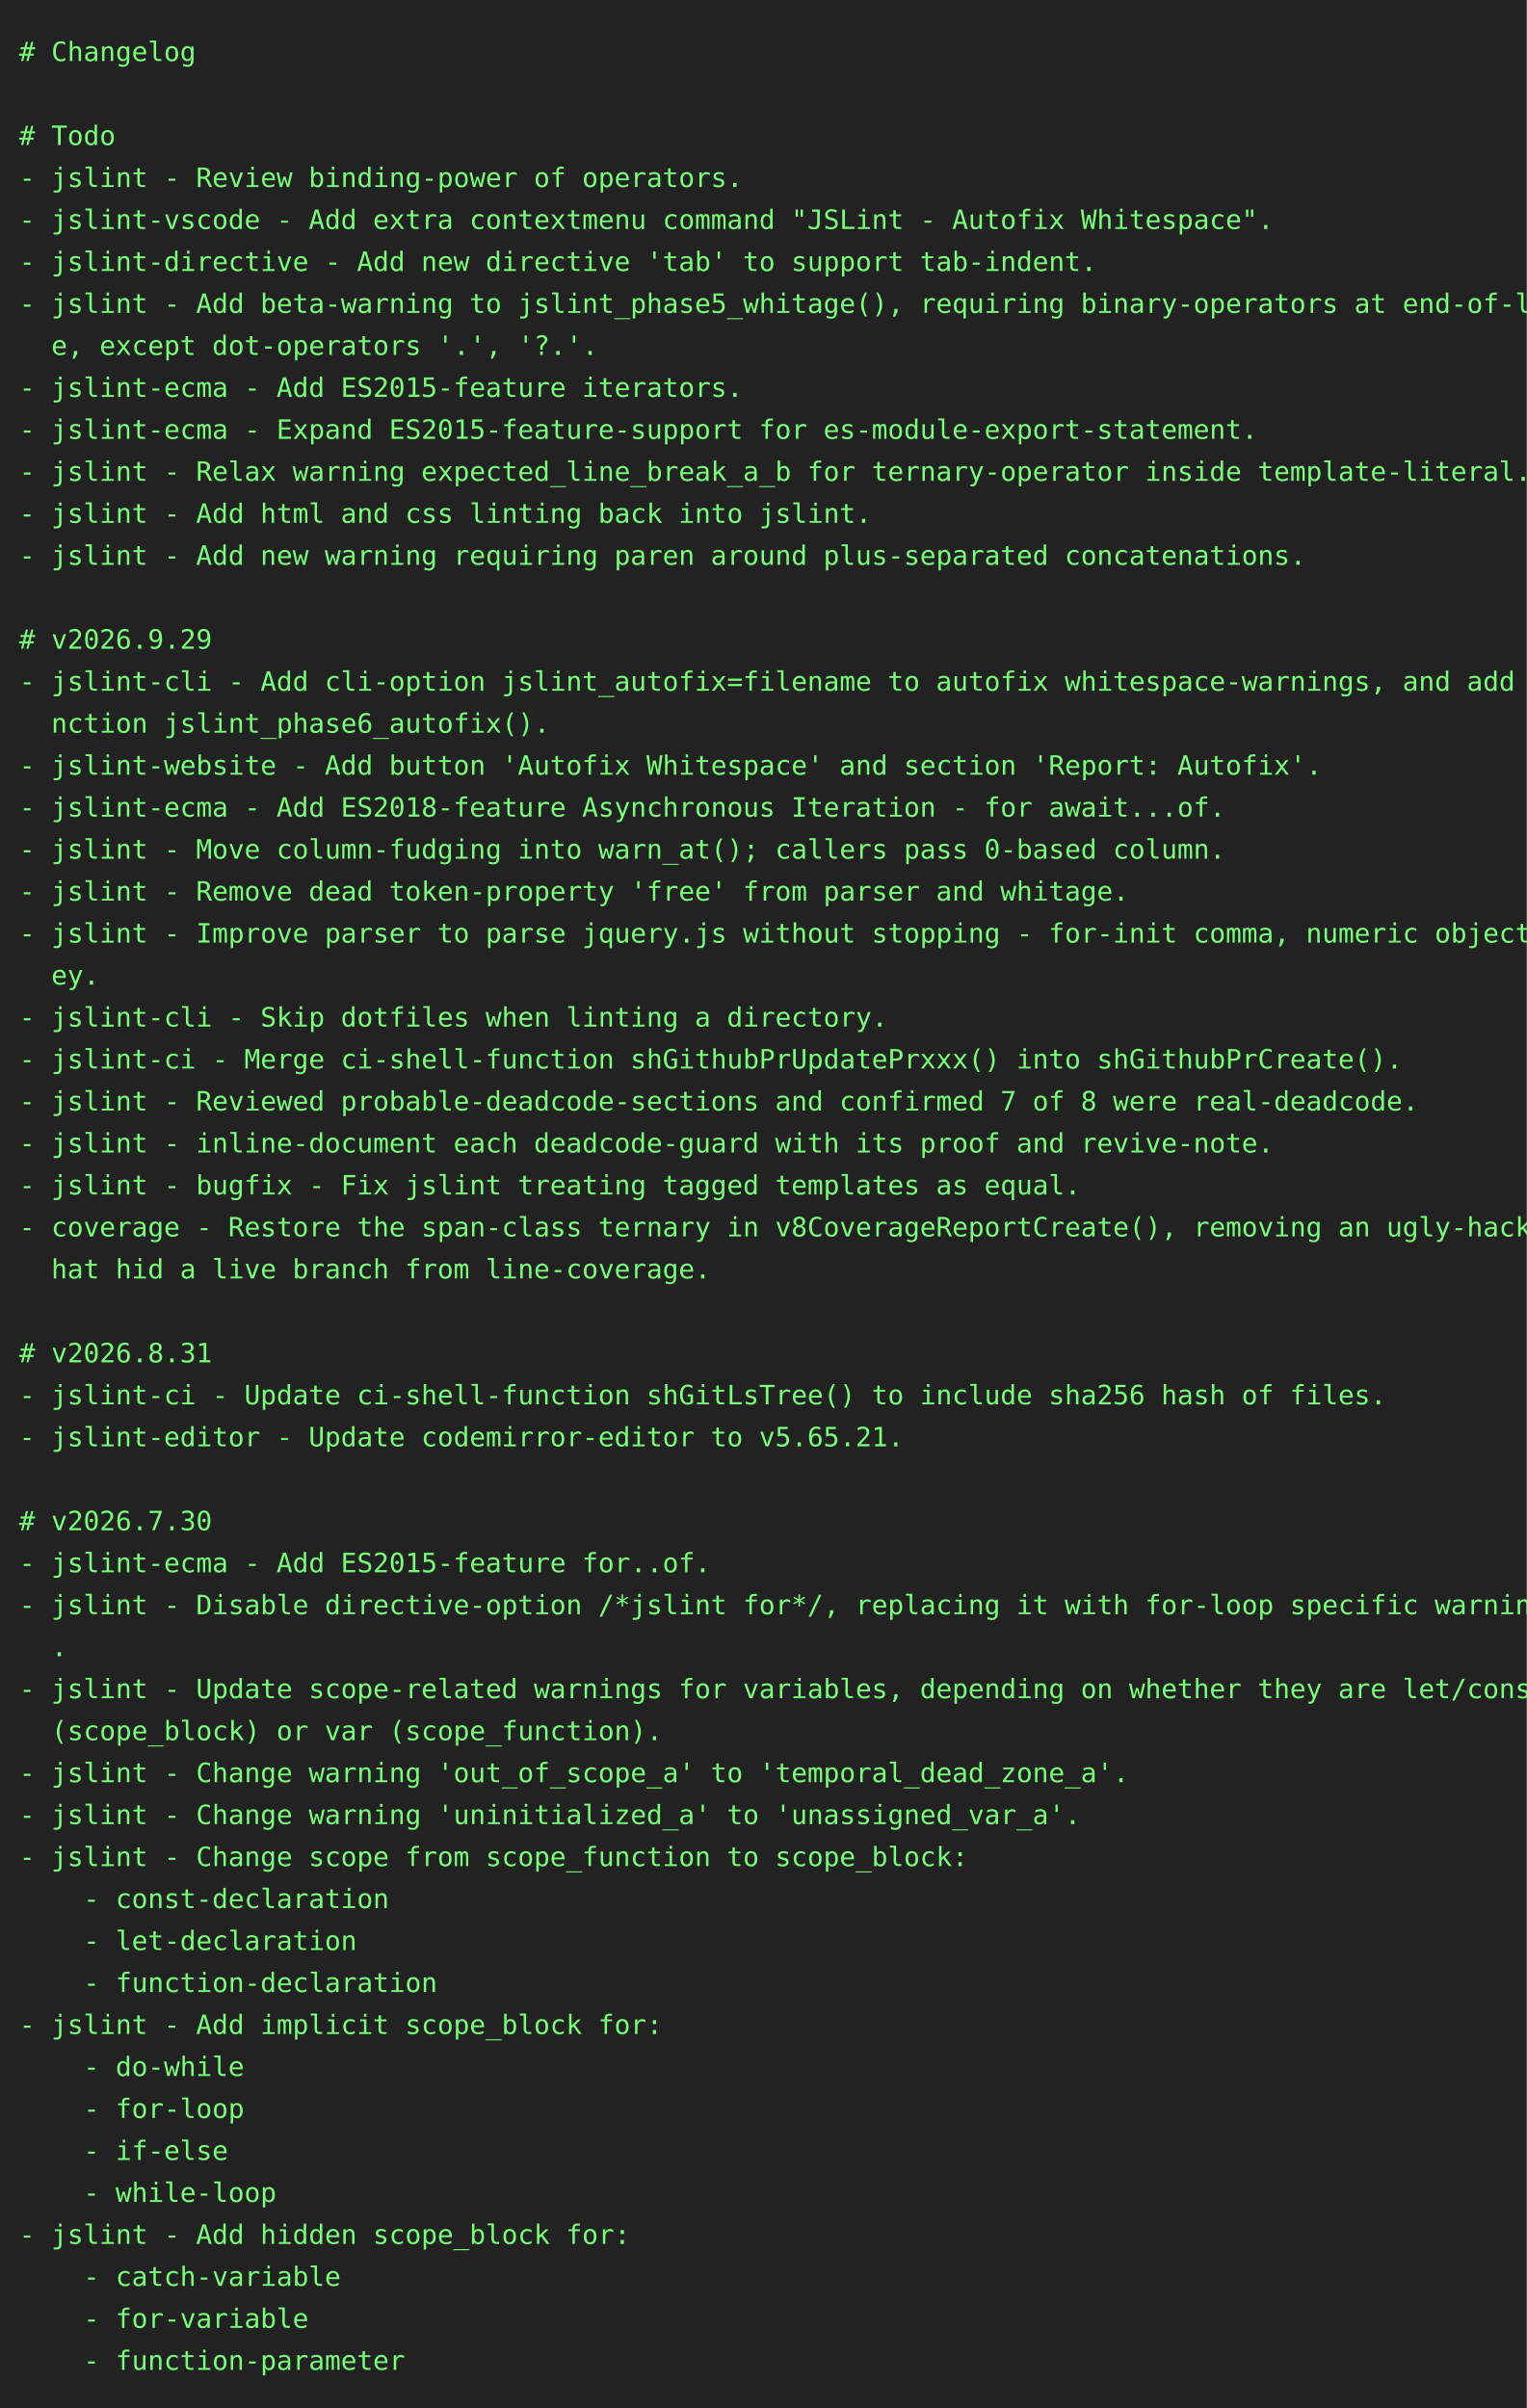
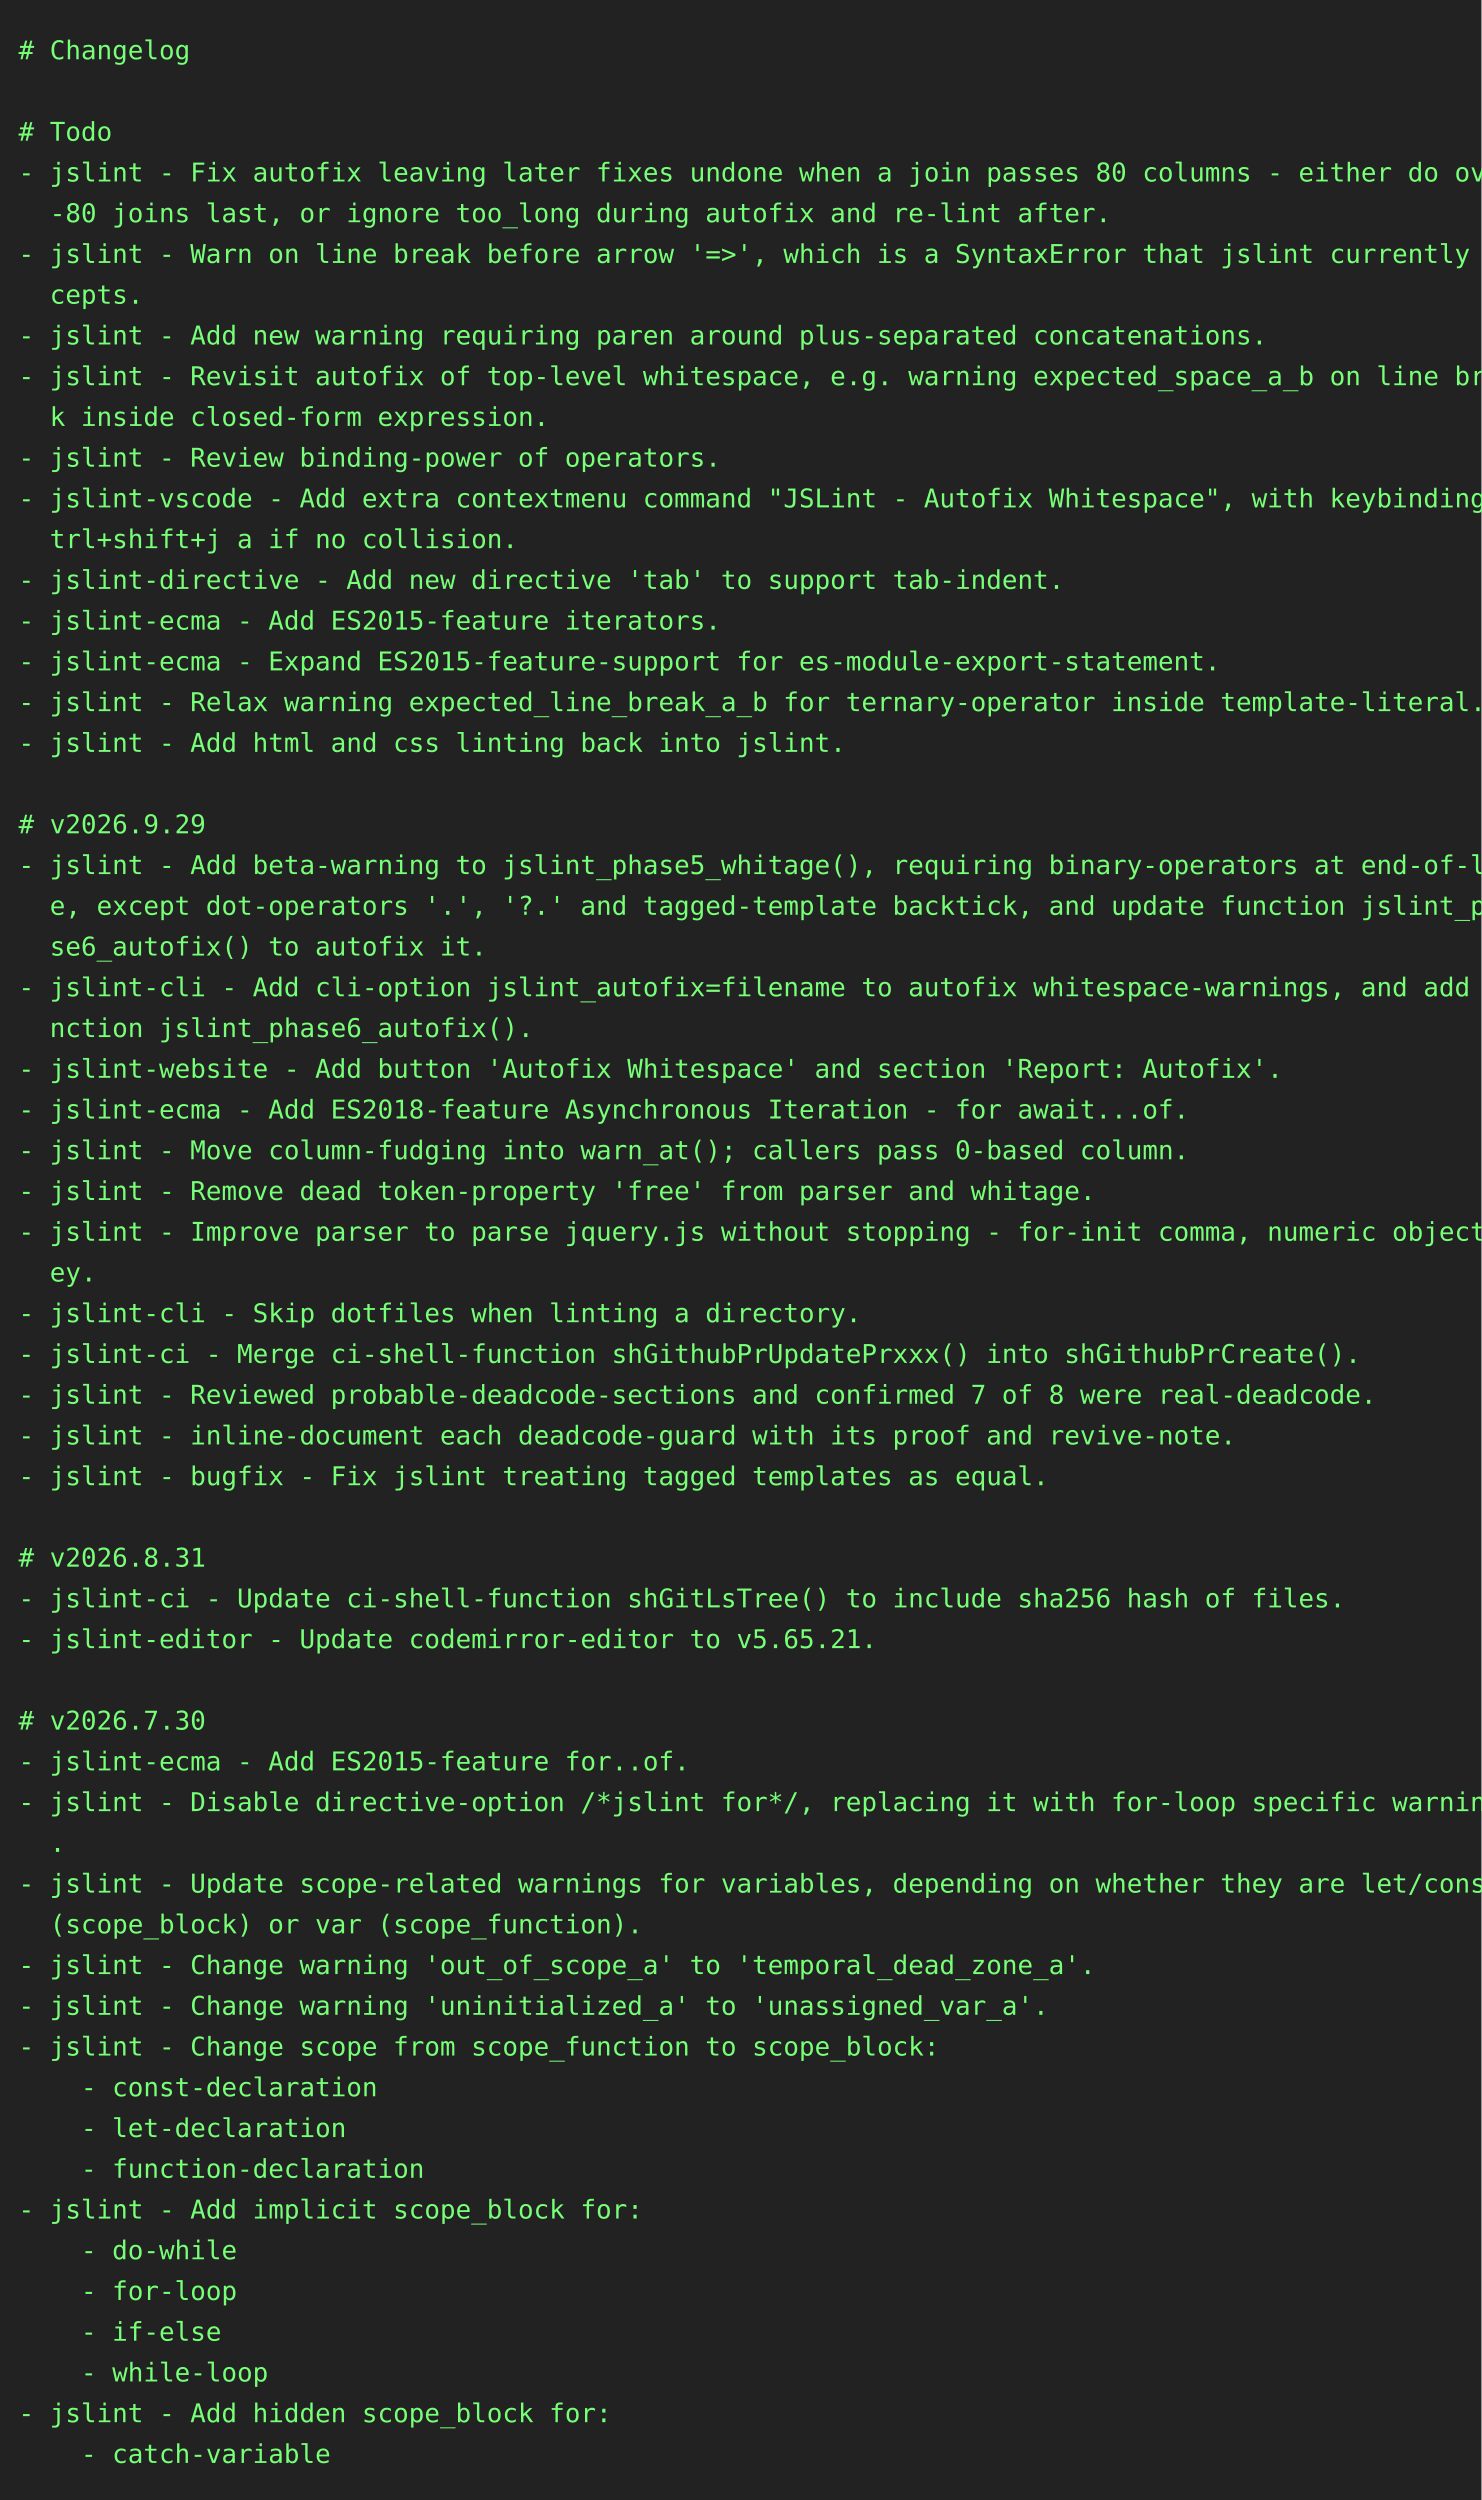
- <svg xmlns="http://www.w3.org/2000/svg" height="1262" width="800">
-   <rect height="1262" fill="#222" width="800" />
+ <svg xmlns="http://www.w3.org/2000/svg" height="1350" width="800">
+   <rect height="1350" fill="#222" width="800" />
  <text fill="#7f7" font-family="consolas, menlo, monospace" font-size="14" xml:space="preserve">
    <tspan lengthAdjust="spacingAndGlyphs" textLength="768" x="10" y="32"># Changelog                                                                                      </tspan>
    <tspan lengthAdjust="spacingAndGlyphs" textLength="768" x="10" y="54">                                                                                                 </tspan>
    <tspan lengthAdjust="spacingAndGlyphs" textLength="768" x="10" y="76"># Todo                                                                                           </tspan>
-     <tspan lengthAdjust="spacingAndGlyphs" textLength="768" x="10" y="98">- jslint - Review binding-power of operators.                                                    </tspan>
-     <tspan lengthAdjust="spacingAndGlyphs" textLength="768" x="10" y="120">- jslint-vscode - Add extra contextmenu command "JSLint - Autofix Whitespace".                   </tspan>
-     <tspan lengthAdjust="spacingAndGlyphs" textLength="768" x="10" y="142">- jslint-directive - Add new directive 'tab' to support tab-indent.                              </tspan>
-     <tspan lengthAdjust="spacingAndGlyphs" textLength="768" x="10" y="164">- jslint - Add beta-warning to jslint_phase5_whitage(), requiring binary-operators at end-of-lin\</tspan>
-     <tspan lengthAdjust="spacingAndGlyphs" textLength="768" x="10" y="186">  e, except dot-operators '.', '?.'.                                                             </tspan>
-     <tspan lengthAdjust="spacingAndGlyphs" textLength="768" x="10" y="208">- jslint-ecma - Add ES2015-feature iterators.                                                    </tspan>
-     <tspan lengthAdjust="spacingAndGlyphs" textLength="768" x="10" y="230">- jslint-ecma - Expand ES2015-feature-support for es-module-export-statement.                    </tspan>
-     <tspan lengthAdjust="spacingAndGlyphs" textLength="768" x="10" y="252">- jslint - Relax warning expected_line_break_a_b for ternary-operator inside template-literal.   </tspan>
-     <tspan lengthAdjust="spacingAndGlyphs" textLength="768" x="10" y="274">- jslint - Add html and css linting back into jslint.                                            </tspan>
-     <tspan lengthAdjust="spacingAndGlyphs" textLength="768" x="10" y="296">- jslint - Add new warning requiring paren around plus-separated concatenations.                 </tspan>
-     <tspan lengthAdjust="spacingAndGlyphs" textLength="768" x="10" y="318">                                                                                                 </tspan>
-     <tspan lengthAdjust="spacingAndGlyphs" textLength="768" x="10" y="340"># v2026.9.29                                                                                     </tspan>
-     <tspan lengthAdjust="spacingAndGlyphs" textLength="768" x="10" y="362">- jslint-cli - Add cli-option jslint_autofix=filename to autofix whitespace-warnings, and add fu\</tspan>
-     <tspan lengthAdjust="spacingAndGlyphs" textLength="768" x="10" y="384">  nction jslint_phase6_autofix().                                                                </tspan>
-     <tspan lengthAdjust="spacingAndGlyphs" textLength="768" x="10" y="406">- jslint-website - Add button 'Autofix Whitespace' and section 'Report: Autofix'.                </tspan>
-     <tspan lengthAdjust="spacingAndGlyphs" textLength="768" x="10" y="428">- jslint-ecma - Add ES2018-feature Asynchronous Iteration - for await...of.                      </tspan>
-     <tspan lengthAdjust="spacingAndGlyphs" textLength="768" x="10" y="450">- jslint - Move column-fudging into warn_at(); callers pass 0-based column.                      </tspan>
-     <tspan lengthAdjust="spacingAndGlyphs" textLength="768" x="10" y="472">- jslint - Remove dead token-property 'free' from parser and whitage.                            </tspan>
-     <tspan lengthAdjust="spacingAndGlyphs" textLength="768" x="10" y="494">- jslint - Improve parser to parse jquery.js without stopping - for-init comma, numeric object-k\</tspan>
-     <tspan lengthAdjust="spacingAndGlyphs" textLength="768" x="10" y="516">  ey.                                                                                            </tspan>
-     <tspan lengthAdjust="spacingAndGlyphs" textLength="768" x="10" y="538">- jslint-cli - Skip dotfiles when linting a directory.                                           </tspan>
-     <tspan lengthAdjust="spacingAndGlyphs" textLength="768" x="10" y="560">- jslint-ci - Merge ci-shell-function shGithubPrUpdatePrxxx() into shGithubPrCreate().           </tspan>
-     <tspan lengthAdjust="spacingAndGlyphs" textLength="768" x="10" y="582">- jslint - Reviewed probable-deadcode-sections and confirmed 7 of 8 were real-deadcode.          </tspan>
-     <tspan lengthAdjust="spacingAndGlyphs" textLength="768" x="10" y="604">- jslint - inline-document each deadcode-guard with its proof and revive-note.                   </tspan>
-     <tspan lengthAdjust="spacingAndGlyphs" textLength="768" x="10" y="626">- jslint - bugfix - Fix jslint treating tagged templates as equal.                               </tspan>
-     <tspan lengthAdjust="spacingAndGlyphs" textLength="768" x="10" y="648">- coverage - Restore the span-class ternary in v8CoverageReportCreate(), removing an ugly-hack t\</tspan>
-     <tspan lengthAdjust="spacingAndGlyphs" textLength="768" x="10" y="670">  hat hid a live branch from line-coverage.                                                      </tspan>
-     <tspan lengthAdjust="spacingAndGlyphs" textLength="768" x="10" y="692">                                                                                                 </tspan>
-     <tspan lengthAdjust="spacingAndGlyphs" textLength="768" x="10" y="714"># v2026.8.31                                                                                     </tspan>
-     <tspan lengthAdjust="spacingAndGlyphs" textLength="768" x="10" y="736">- jslint-ci - Update ci-shell-function shGitLsTree() to include sha256 hash of files.            </tspan>
-     <tspan lengthAdjust="spacingAndGlyphs" textLength="768" x="10" y="758">- jslint-editor - Update codemirror-editor to v5.65.21.                                          </tspan>
-     <tspan lengthAdjust="spacingAndGlyphs" textLength="768" x="10" y="780">                                                                                                 </tspan>
-     <tspan lengthAdjust="spacingAndGlyphs" textLength="768" x="10" y="802"># v2026.7.30                                                                                     </tspan>
-     <tspan lengthAdjust="spacingAndGlyphs" textLength="768" x="10" y="824">- jslint-ecma - Add ES2015-feature for..of.                                                      </tspan>
-     <tspan lengthAdjust="spacingAndGlyphs" textLength="768" x="10" y="846">- jslint - Disable directive-option /*jslint for*/, replacing it with for-loop specific warnings\</tspan>
-     <tspan lengthAdjust="spacingAndGlyphs" textLength="768" x="10" y="868">  .                                                                                              </tspan>
-     <tspan lengthAdjust="spacingAndGlyphs" textLength="768" x="10" y="890">- jslint - Update scope-related warnings for variables, depending on whether they are let/const \</tspan>
-     <tspan lengthAdjust="spacingAndGlyphs" textLength="768" x="10" y="912">  (scope_block) or var (scope_function).                                                         </tspan>
-     <tspan lengthAdjust="spacingAndGlyphs" textLength="768" x="10" y="934">- jslint - Change warning 'out_of_scope_a' to 'temporal_dead_zone_a'.                            </tspan>
-     <tspan lengthAdjust="spacingAndGlyphs" textLength="768" x="10" y="956">- jslint - Change warning 'uninitialized_a' to 'unassigned_var_a'.                               </tspan>
-     <tspan lengthAdjust="spacingAndGlyphs" textLength="768" x="10" y="978">- jslint - Change scope from scope_function to scope_block:                                      </tspan>
-     <tspan lengthAdjust="spacingAndGlyphs" textLength="768" x="10" y="1000">    - const-declaration                                                                          </tspan>
-     <tspan lengthAdjust="spacingAndGlyphs" textLength="768" x="10" y="1022">    - let-declaration                                                                            </tspan>
-     <tspan lengthAdjust="spacingAndGlyphs" textLength="768" x="10" y="1044">    - function-declaration                                                                       </tspan>
-     <tspan lengthAdjust="spacingAndGlyphs" textLength="768" x="10" y="1066">- jslint - Add implicit scope_block for:                                                         </tspan>
-     <tspan lengthAdjust="spacingAndGlyphs" textLength="768" x="10" y="1088">    - do-while                                                                                   </tspan>
-     <tspan lengthAdjust="spacingAndGlyphs" textLength="768" x="10" y="1110">    - for-loop                                                                                   </tspan>
-     <tspan lengthAdjust="spacingAndGlyphs" textLength="768" x="10" y="1132">    - if-else                                                                                    </tspan>
-     <tspan lengthAdjust="spacingAndGlyphs" textLength="768" x="10" y="1154">    - while-loop                                                                                 </tspan>
-     <tspan lengthAdjust="spacingAndGlyphs" textLength="768" x="10" y="1176">- jslint - Add hidden scope_block for:                                                           </tspan>
-     <tspan lengthAdjust="spacingAndGlyphs" textLength="768" x="10" y="1198">    - catch-variable                                                                             </tspan>
-     <tspan lengthAdjust="spacingAndGlyphs" textLength="768" x="10" y="1220">    - for-variable                                                                               </tspan>
-     <tspan lengthAdjust="spacingAndGlyphs" textLength="768" x="10" y="1242">    - function-parameter                                                                         </tspan>
+     <tspan lengthAdjust="spacingAndGlyphs" textLength="768" x="10" y="98">- jslint - Fix autofix leaving later fixes undone when a join passes 80 columns - either do over\</tspan>
+     <tspan lengthAdjust="spacingAndGlyphs" textLength="768" x="10" y="120">  -80 joins last, or ignore too_long during autofix and re-lint after.                           </tspan>
+     <tspan lengthAdjust="spacingAndGlyphs" textLength="768" x="10" y="142">- jslint - Warn on line break before arrow '=&gt;', which is a SyntaxError that jslint currently ac\</tspan>
+     <tspan lengthAdjust="spacingAndGlyphs" textLength="768" x="10" y="164">  cepts.                                                                                         </tspan>
+     <tspan lengthAdjust="spacingAndGlyphs" textLength="768" x="10" y="186">- jslint - Add new warning requiring paren around plus-separated concatenations.                 </tspan>
+     <tspan lengthAdjust="spacingAndGlyphs" textLength="768" x="10" y="208">- jslint - Revisit autofix of top-level whitespace, e.g. warning expected_space_a_b on line brea\</tspan>
+     <tspan lengthAdjust="spacingAndGlyphs" textLength="768" x="10" y="230">  k inside closed-form expression.                                                               </tspan>
+     <tspan lengthAdjust="spacingAndGlyphs" textLength="768" x="10" y="252">- jslint - Review binding-power of operators.                                                    </tspan>
+     <tspan lengthAdjust="spacingAndGlyphs" textLength="768" x="10" y="274">- jslint-vscode - Add extra contextmenu command "JSLint - Autofix Whitespace", with keybinding c\</tspan>
+     <tspan lengthAdjust="spacingAndGlyphs" textLength="768" x="10" y="296">  trl+shift+j a if no collision.                                                                 </tspan>
+     <tspan lengthAdjust="spacingAndGlyphs" textLength="768" x="10" y="318">- jslint-directive - Add new directive 'tab' to support tab-indent.                              </tspan>
+     <tspan lengthAdjust="spacingAndGlyphs" textLength="768" x="10" y="340">- jslint-ecma - Add ES2015-feature iterators.                                                    </tspan>
+     <tspan lengthAdjust="spacingAndGlyphs" textLength="768" x="10" y="362">- jslint-ecma - Expand ES2015-feature-support for es-module-export-statement.                    </tspan>
+     <tspan lengthAdjust="spacingAndGlyphs" textLength="768" x="10" y="384">- jslint - Relax warning expected_line_break_a_b for ternary-operator inside template-literal.   </tspan>
+     <tspan lengthAdjust="spacingAndGlyphs" textLength="768" x="10" y="406">- jslint - Add html and css linting back into jslint.                                            </tspan>
+     <tspan lengthAdjust="spacingAndGlyphs" textLength="768" x="10" y="428">                                                                                                 </tspan>
+     <tspan lengthAdjust="spacingAndGlyphs" textLength="768" x="10" y="450"># v2026.9.29                                                                                     </tspan>
+     <tspan lengthAdjust="spacingAndGlyphs" textLength="768" x="10" y="472">- jslint - Add beta-warning to jslint_phase5_whitage(), requiring binary-operators at end-of-lin\</tspan>
+     <tspan lengthAdjust="spacingAndGlyphs" textLength="768" x="10" y="494">  e, except dot-operators '.', '?.' and tagged-template backtick, and update function jslint_pha\</tspan>
+     <tspan lengthAdjust="spacingAndGlyphs" textLength="768" x="10" y="516">  se6_autofix() to autofix it.                                                                   </tspan>
+     <tspan lengthAdjust="spacingAndGlyphs" textLength="768" x="10" y="538">- jslint-cli - Add cli-option jslint_autofix=filename to autofix whitespace-warnings, and add fu\</tspan>
+     <tspan lengthAdjust="spacingAndGlyphs" textLength="768" x="10" y="560">  nction jslint_phase6_autofix().                                                                </tspan>
+     <tspan lengthAdjust="spacingAndGlyphs" textLength="768" x="10" y="582">- jslint-website - Add button 'Autofix Whitespace' and section 'Report: Autofix'.                </tspan>
+     <tspan lengthAdjust="spacingAndGlyphs" textLength="768" x="10" y="604">- jslint-ecma - Add ES2018-feature Asynchronous Iteration - for await...of.                      </tspan>
+     <tspan lengthAdjust="spacingAndGlyphs" textLength="768" x="10" y="626">- jslint - Move column-fudging into warn_at(); callers pass 0-based column.                      </tspan>
+     <tspan lengthAdjust="spacingAndGlyphs" textLength="768" x="10" y="648">- jslint - Remove dead token-property 'free' from parser and whitage.                            </tspan>
+     <tspan lengthAdjust="spacingAndGlyphs" textLength="768" x="10" y="670">- jslint - Improve parser to parse jquery.js without stopping - for-init comma, numeric object-k\</tspan>
+     <tspan lengthAdjust="spacingAndGlyphs" textLength="768" x="10" y="692">  ey.                                                                                            </tspan>
+     <tspan lengthAdjust="spacingAndGlyphs" textLength="768" x="10" y="714">- jslint-cli - Skip dotfiles when linting a directory.                                           </tspan>
+     <tspan lengthAdjust="spacingAndGlyphs" textLength="768" x="10" y="736">- jslint-ci - Merge ci-shell-function shGithubPrUpdatePrxxx() into shGithubPrCreate().           </tspan>
+     <tspan lengthAdjust="spacingAndGlyphs" textLength="768" x="10" y="758">- jslint - Reviewed probable-deadcode-sections and confirmed 7 of 8 were real-deadcode.          </tspan>
+     <tspan lengthAdjust="spacingAndGlyphs" textLength="768" x="10" y="780">- jslint - inline-document each deadcode-guard with its proof and revive-note.                   </tspan>
+     <tspan lengthAdjust="spacingAndGlyphs" textLength="768" x="10" y="802">- jslint - bugfix - Fix jslint treating tagged templates as equal.                               </tspan>
+     <tspan lengthAdjust="spacingAndGlyphs" textLength="768" x="10" y="824">                                                                                                 </tspan>
+     <tspan lengthAdjust="spacingAndGlyphs" textLength="768" x="10" y="846"># v2026.8.31                                                                                     </tspan>
+     <tspan lengthAdjust="spacingAndGlyphs" textLength="768" x="10" y="868">- jslint-ci - Update ci-shell-function shGitLsTree() to include sha256 hash of files.            </tspan>
+     <tspan lengthAdjust="spacingAndGlyphs" textLength="768" x="10" y="890">- jslint-editor - Update codemirror-editor to v5.65.21.                                          </tspan>
+     <tspan lengthAdjust="spacingAndGlyphs" textLength="768" x="10" y="912">                                                                                                 </tspan>
+     <tspan lengthAdjust="spacingAndGlyphs" textLength="768" x="10" y="934"># v2026.7.30                                                                                     </tspan>
+     <tspan lengthAdjust="spacingAndGlyphs" textLength="768" x="10" y="956">- jslint-ecma - Add ES2015-feature for..of.                                                      </tspan>
+     <tspan lengthAdjust="spacingAndGlyphs" textLength="768" x="10" y="978">- jslint - Disable directive-option /*jslint for*/, replacing it with for-loop specific warnings\</tspan>
+     <tspan lengthAdjust="spacingAndGlyphs" textLength="768" x="10" y="1000">  .                                                                                              </tspan>
+     <tspan lengthAdjust="spacingAndGlyphs" textLength="768" x="10" y="1022">- jslint - Update scope-related warnings for variables, depending on whether they are let/const \</tspan>
+     <tspan lengthAdjust="spacingAndGlyphs" textLength="768" x="10" y="1044">  (scope_block) or var (scope_function).                                                         </tspan>
+     <tspan lengthAdjust="spacingAndGlyphs" textLength="768" x="10" y="1066">- jslint - Change warning 'out_of_scope_a' to 'temporal_dead_zone_a'.                            </tspan>
+     <tspan lengthAdjust="spacingAndGlyphs" textLength="768" x="10" y="1088">- jslint - Change warning 'uninitialized_a' to 'unassigned_var_a'.                               </tspan>
+     <tspan lengthAdjust="spacingAndGlyphs" textLength="768" x="10" y="1110">- jslint - Change scope from scope_function to scope_block:                                      </tspan>
+     <tspan lengthAdjust="spacingAndGlyphs" textLength="768" x="10" y="1132">    - const-declaration                                                                          </tspan>
+     <tspan lengthAdjust="spacingAndGlyphs" textLength="768" x="10" y="1154">    - let-declaration                                                                            </tspan>
+     <tspan lengthAdjust="spacingAndGlyphs" textLength="768" x="10" y="1176">    - function-declaration                                                                       </tspan>
+     <tspan lengthAdjust="spacingAndGlyphs" textLength="768" x="10" y="1198">- jslint - Add implicit scope_block for:                                                         </tspan>
+     <tspan lengthAdjust="spacingAndGlyphs" textLength="768" x="10" y="1220">    - do-while                                                                                   </tspan>
+     <tspan lengthAdjust="spacingAndGlyphs" textLength="768" x="10" y="1242">    - for-loop                                                                                   </tspan>
+     <tspan lengthAdjust="spacingAndGlyphs" textLength="768" x="10" y="1264">    - if-else                                                                                    </tspan>
+     <tspan lengthAdjust="spacingAndGlyphs" textLength="768" x="10" y="1286">    - while-loop                                                                                 </tspan>
+     <tspan lengthAdjust="spacingAndGlyphs" textLength="768" x="10" y="1308">- jslint - Add hidden scope_block for:                                                           </tspan>
+     <tspan lengthAdjust="spacingAndGlyphs" textLength="768" x="10" y="1330">    - catch-variable                                                                             </tspan>
  </text>
</svg>
